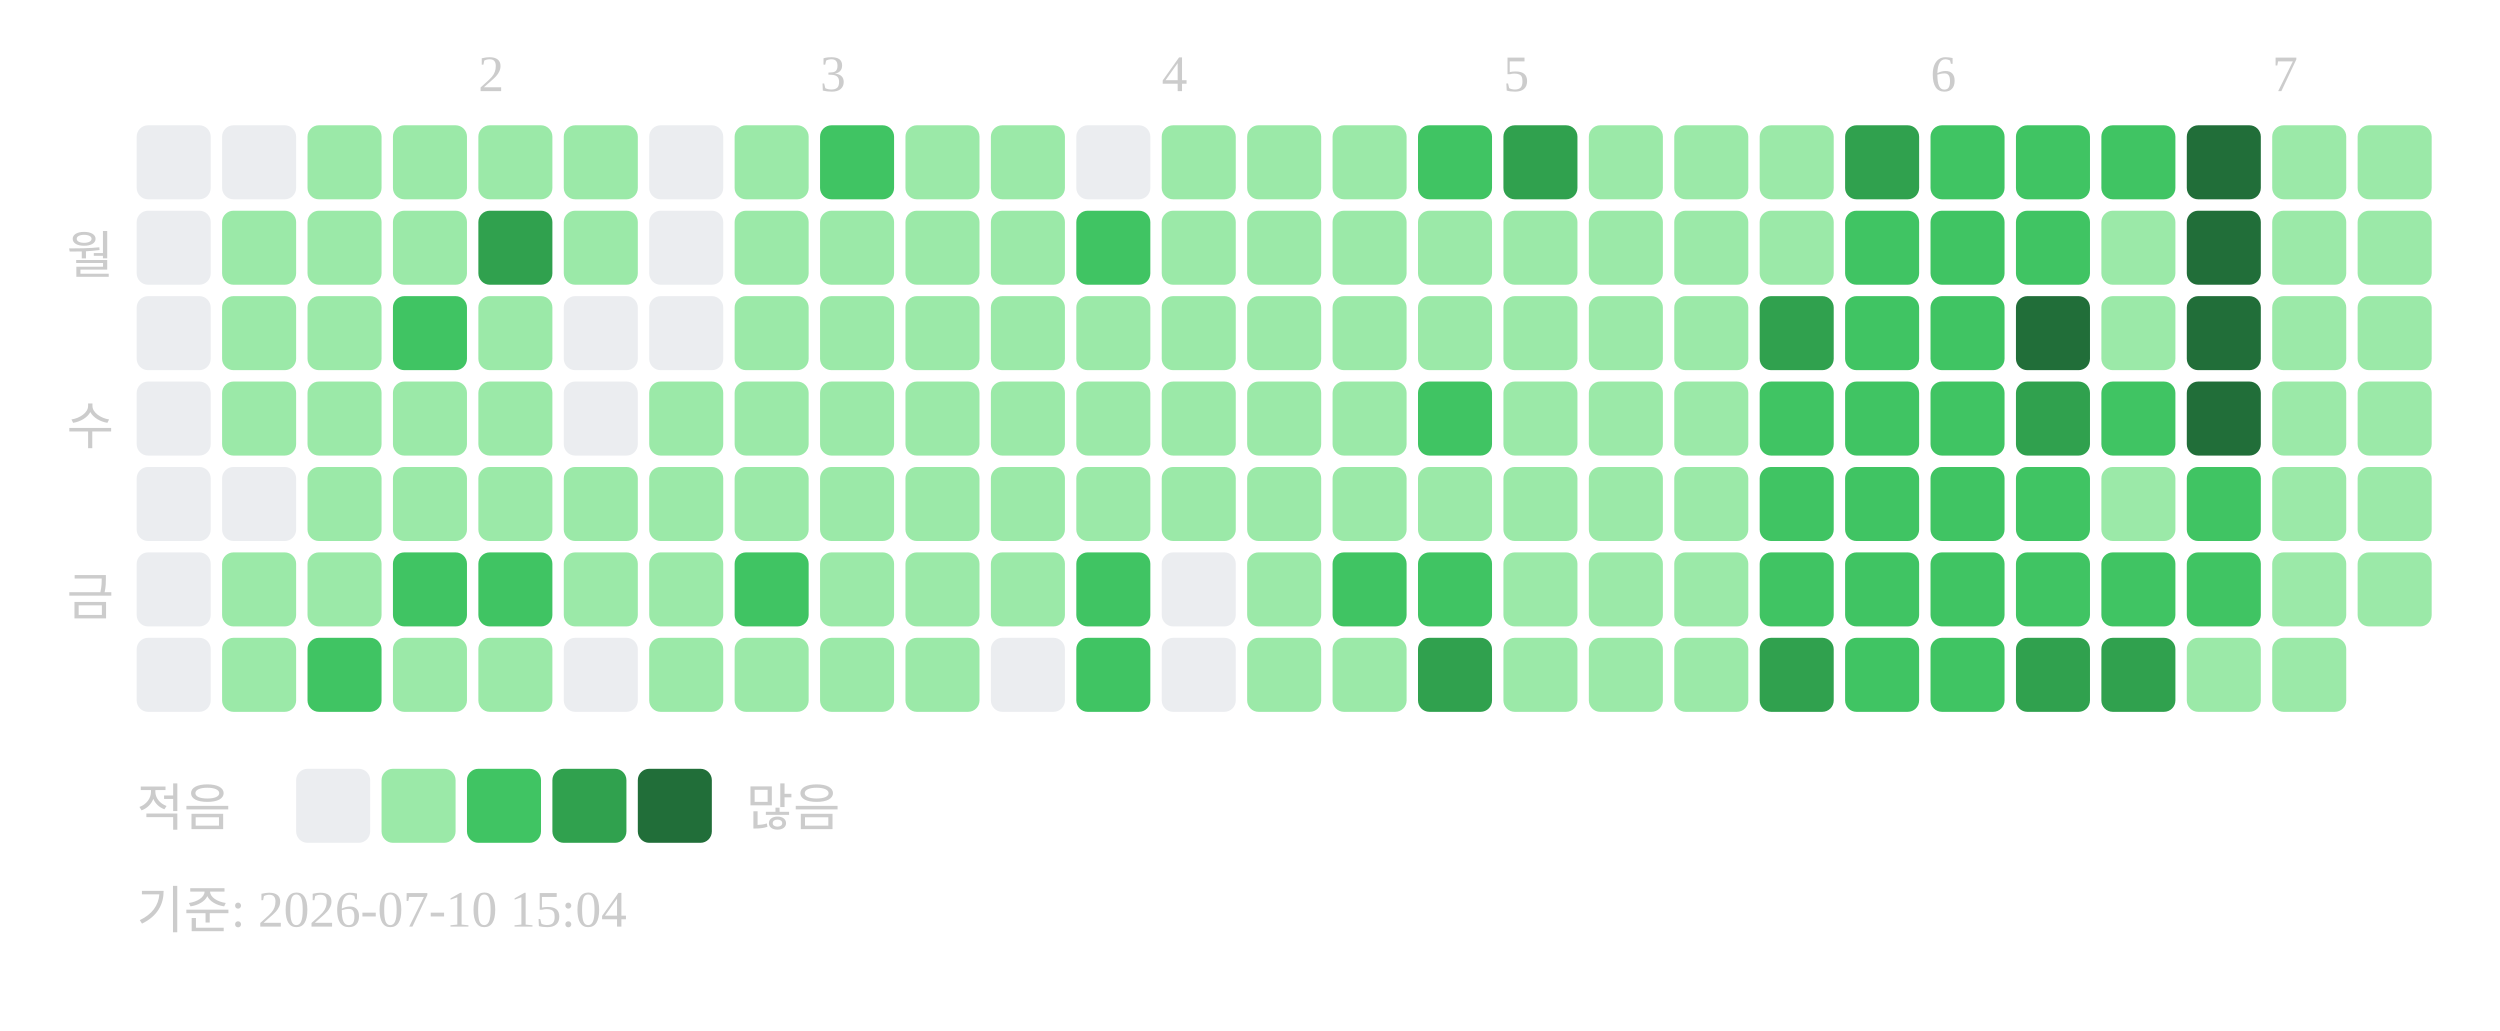
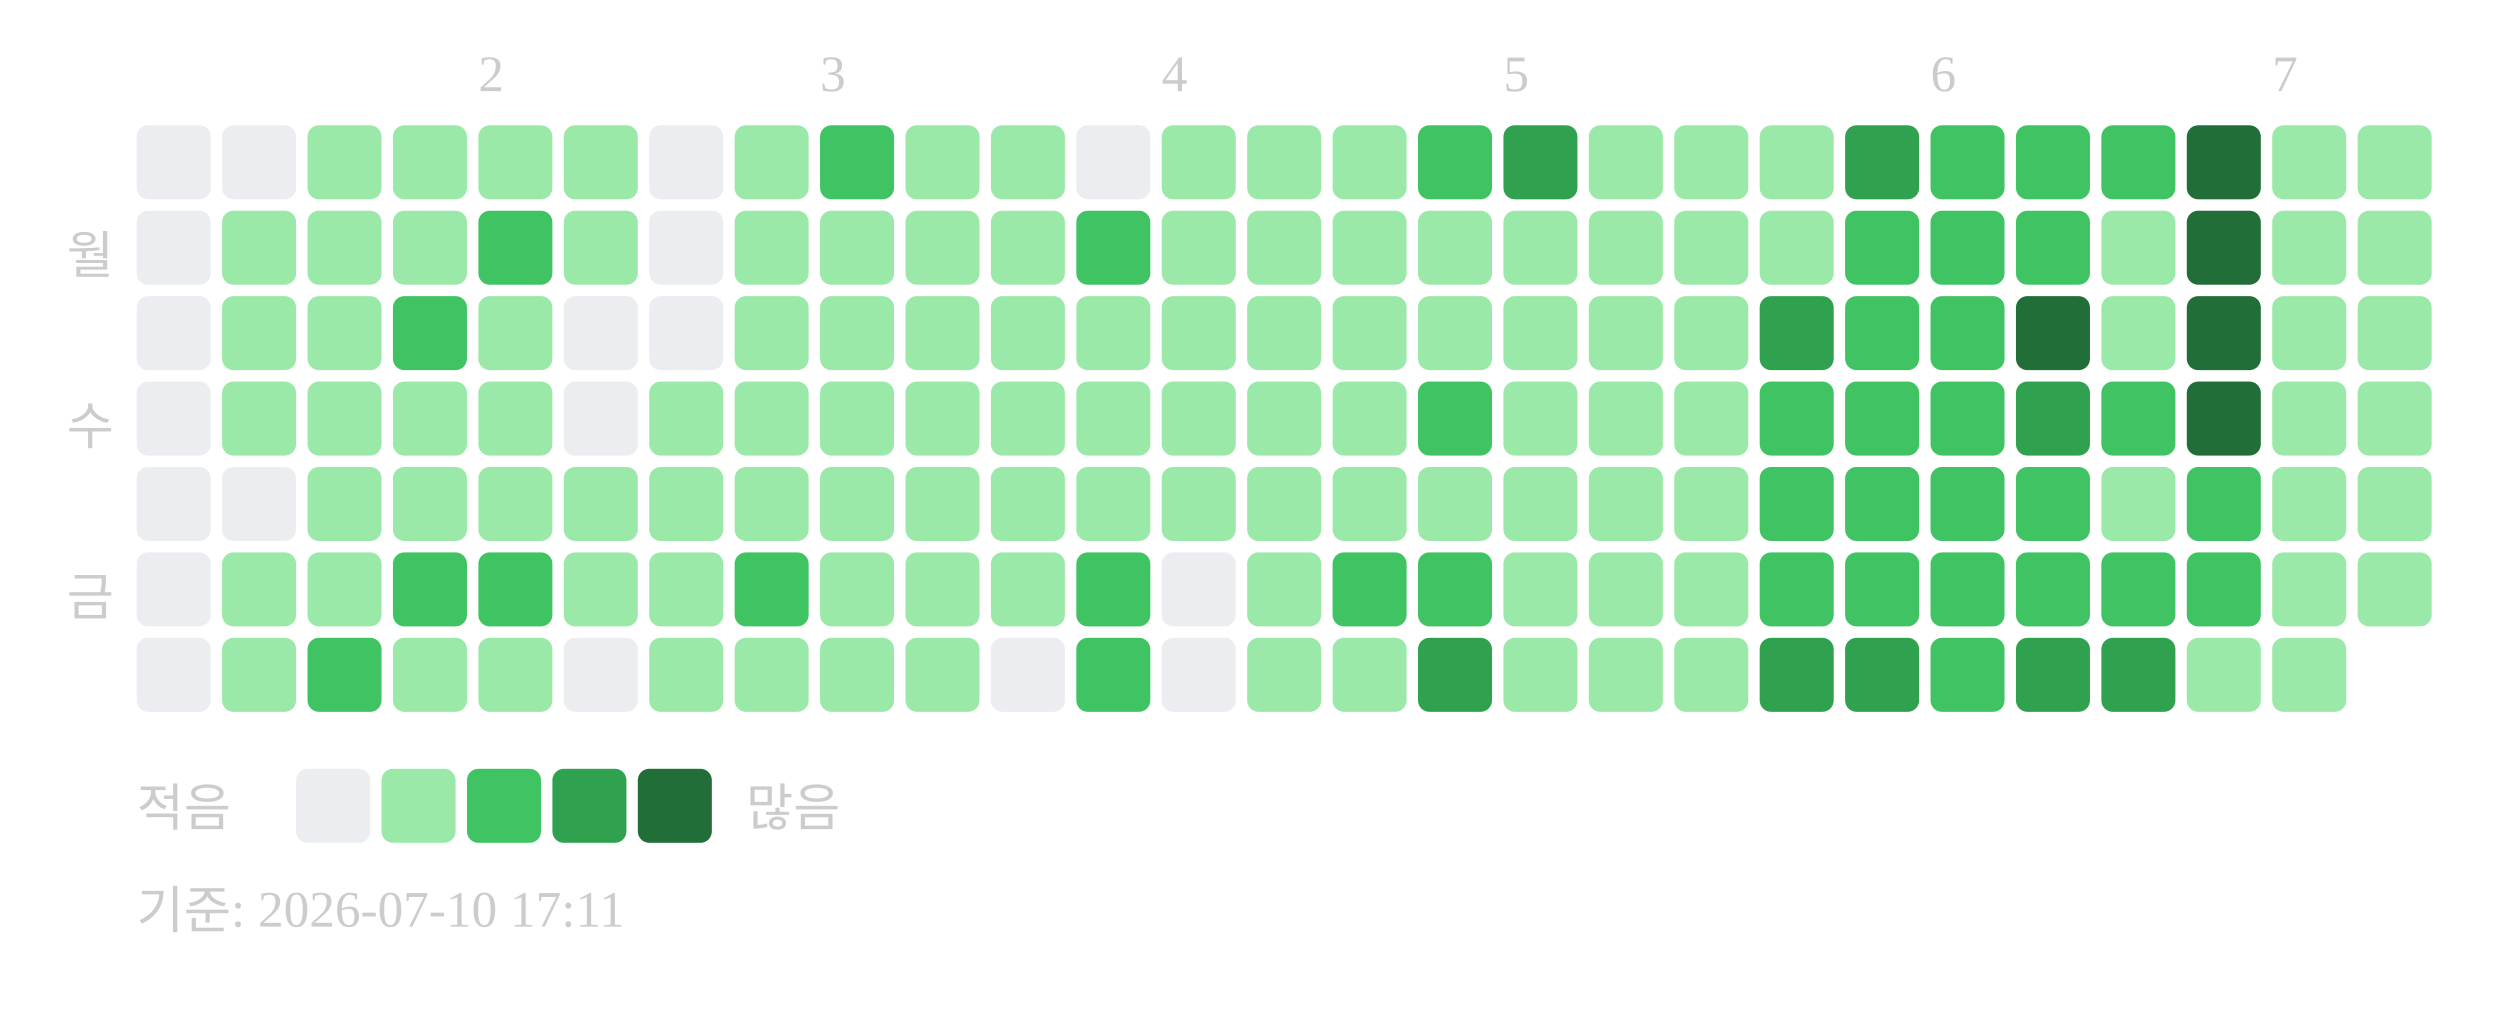
<svg xmlns="http://www.w3.org/2000/svg" width="439" height="181">
  <text x="84" y="16" font-size="9" fill="#cccccc">2</text>
  <text x="144" y="16" font-size="9" fill="#cccccc">3</text>
  <text x="204" y="16" font-size="9" fill="#cccccc">4</text>
  <text x="264" y="16" font-size="9" fill="#cccccc">5</text>
  <text x="339" y="16" font-size="9" fill="#cccccc">6</text>
  <text x="399" y="16" font-size="9" fill="#cccccc">7</text>
  <text x="20" y="48" text-anchor="end" font-size="9" fill="#cccccc">월</text>
  <text x="20" y="78" text-anchor="end" font-size="9" fill="#cccccc">수</text>
  <text x="20" y="108" text-anchor="end" font-size="9" fill="#cccccc">금</text>
  <rect x="24" y="22" width="13" height="13" rx="2" fill="#ebedf0" />
  <rect x="24" y="37" width="13" height="13" rx="2" fill="#ebedf0" />
  <rect x="24" y="52" width="13" height="13" rx="2" fill="#ebedf0" />
  <rect x="24" y="67" width="13" height="13" rx="2" fill="#ebedf0" />
  <rect x="24" y="82" width="13" height="13" rx="2" fill="#ebedf0" />
  <rect x="24" y="97" width="13" height="13" rx="2" fill="#ebedf0" />
  <rect x="24" y="112" width="13" height="13" rx="2" fill="#ebedf0" />
  <rect x="39" y="22" width="13" height="13" rx="2" fill="#ebedf0" />
  <rect x="39" y="37" width="13" height="13" rx="2" fill="#9be9a8" />
  <rect x="39" y="52" width="13" height="13" rx="2" fill="#9be9a8" />
  <rect x="39" y="67" width="13" height="13" rx="2" fill="#9be9a8" />
  <rect x="39" y="82" width="13" height="13" rx="2" fill="#ebedf0" />
  <rect x="39" y="97" width="13" height="13" rx="2" fill="#9be9a8" />
  <rect x="39" y="112" width="13" height="13" rx="2" fill="#9be9a8" />
  <rect x="54" y="22" width="13" height="13" rx="2" fill="#9be9a8" />
  <rect x="54" y="37" width="13" height="13" rx="2" fill="#9be9a8" />
  <rect x="54" y="52" width="13" height="13" rx="2" fill="#9be9a8" />
  <rect x="54" y="67" width="13" height="13" rx="2" fill="#9be9a8" />
  <rect x="54" y="82" width="13" height="13" rx="2" fill="#9be9a8" />
  <rect x="54" y="97" width="13" height="13" rx="2" fill="#9be9a8" />
  <rect x="54" y="112" width="13" height="13" rx="2" fill="#40c463" />
  <rect x="69" y="22" width="13" height="13" rx="2" fill="#9be9a8" />
  <rect x="69" y="37" width="13" height="13" rx="2" fill="#9be9a8" />
  <rect x="69" y="52" width="13" height="13" rx="2" fill="#40c463" />
  <rect x="69" y="67" width="13" height="13" rx="2" fill="#9be9a8" />
  <rect x="69" y="82" width="13" height="13" rx="2" fill="#9be9a8" />
  <rect x="69" y="97" width="13" height="13" rx="2" fill="#40c463" />
  <rect x="69" y="112" width="13" height="13" rx="2" fill="#9be9a8" />
  <rect x="84" y="22" width="13" height="13" rx="2" fill="#9be9a8" />
-   <rect x="84" y="37" width="13" height="13" rx="2" fill="#30a14e" />
+   <rect x="84" y="37" width="13" height="13" rx="2" fill="#40c463" />
  <rect x="84" y="52" width="13" height="13" rx="2" fill="#9be9a8" />
  <rect x="84" y="67" width="13" height="13" rx="2" fill="#9be9a8" />
  <rect x="84" y="82" width="13" height="13" rx="2" fill="#9be9a8" />
  <rect x="84" y="97" width="13" height="13" rx="2" fill="#40c463" />
  <rect x="84" y="112" width="13" height="13" rx="2" fill="#9be9a8" />
  <rect x="99" y="22" width="13" height="13" rx="2" fill="#9be9a8" />
  <rect x="99" y="37" width="13" height="13" rx="2" fill="#9be9a8" />
  <rect x="99" y="52" width="13" height="13" rx="2" fill="#ebedf0" />
  <rect x="99" y="67" width="13" height="13" rx="2" fill="#ebedf0" />
  <rect x="99" y="82" width="13" height="13" rx="2" fill="#9be9a8" />
  <rect x="99" y="97" width="13" height="13" rx="2" fill="#9be9a8" />
  <rect x="99" y="112" width="13" height="13" rx="2" fill="#ebedf0" />
  <rect x="114" y="22" width="13" height="13" rx="2" fill="#ebedf0" />
  <rect x="114" y="37" width="13" height="13" rx="2" fill="#ebedf0" />
  <rect x="114" y="52" width="13" height="13" rx="2" fill="#ebedf0" />
  <rect x="114" y="67" width="13" height="13" rx="2" fill="#9be9a8" />
  <rect x="114" y="82" width="13" height="13" rx="2" fill="#9be9a8" />
  <rect x="114" y="97" width="13" height="13" rx="2" fill="#9be9a8" />
  <rect x="114" y="112" width="13" height="13" rx="2" fill="#9be9a8" />
  <rect x="129" y="22" width="13" height="13" rx="2" fill="#9be9a8" />
  <rect x="129" y="37" width="13" height="13" rx="2" fill="#9be9a8" />
  <rect x="129" y="52" width="13" height="13" rx="2" fill="#9be9a8" />
  <rect x="129" y="67" width="13" height="13" rx="2" fill="#9be9a8" />
  <rect x="129" y="82" width="13" height="13" rx="2" fill="#9be9a8" />
  <rect x="129" y="97" width="13" height="13" rx="2" fill="#40c463" />
  <rect x="129" y="112" width="13" height="13" rx="2" fill="#9be9a8" />
  <rect x="144" y="22" width="13" height="13" rx="2" fill="#40c463" />
  <rect x="144" y="37" width="13" height="13" rx="2" fill="#9be9a8" />
  <rect x="144" y="52" width="13" height="13" rx="2" fill="#9be9a8" />
  <rect x="144" y="67" width="13" height="13" rx="2" fill="#9be9a8" />
  <rect x="144" y="82" width="13" height="13" rx="2" fill="#9be9a8" />
  <rect x="144" y="97" width="13" height="13" rx="2" fill="#9be9a8" />
  <rect x="144" y="112" width="13" height="13" rx="2" fill="#9be9a8" />
  <rect x="159" y="22" width="13" height="13" rx="2" fill="#9be9a8" />
  <rect x="159" y="37" width="13" height="13" rx="2" fill="#9be9a8" />
  <rect x="159" y="52" width="13" height="13" rx="2" fill="#9be9a8" />
  <rect x="159" y="67" width="13" height="13" rx="2" fill="#9be9a8" />
  <rect x="159" y="82" width="13" height="13" rx="2" fill="#9be9a8" />
  <rect x="159" y="97" width="13" height="13" rx="2" fill="#9be9a8" />
  <rect x="159" y="112" width="13" height="13" rx="2" fill="#9be9a8" />
  <rect x="174" y="22" width="13" height="13" rx="2" fill="#9be9a8" />
  <rect x="174" y="37" width="13" height="13" rx="2" fill="#9be9a8" />
  <rect x="174" y="52" width="13" height="13" rx="2" fill="#9be9a8" />
  <rect x="174" y="67" width="13" height="13" rx="2" fill="#9be9a8" />
  <rect x="174" y="82" width="13" height="13" rx="2" fill="#9be9a8" />
  <rect x="174" y="97" width="13" height="13" rx="2" fill="#9be9a8" />
  <rect x="174" y="112" width="13" height="13" rx="2" fill="#ebedf0" />
  <rect x="189" y="22" width="13" height="13" rx="2" fill="#ebedf0" />
  <rect x="189" y="37" width="13" height="13" rx="2" fill="#40c463" />
  <rect x="189" y="52" width="13" height="13" rx="2" fill="#9be9a8" />
  <rect x="189" y="67" width="13" height="13" rx="2" fill="#9be9a8" />
  <rect x="189" y="82" width="13" height="13" rx="2" fill="#9be9a8" />
  <rect x="189" y="97" width="13" height="13" rx="2" fill="#40c463" />
  <rect x="189" y="112" width="13" height="13" rx="2" fill="#40c463" />
  <rect x="204" y="22" width="13" height="13" rx="2" fill="#9be9a8" />
  <rect x="204" y="37" width="13" height="13" rx="2" fill="#9be9a8" />
  <rect x="204" y="52" width="13" height="13" rx="2" fill="#9be9a8" />
  <rect x="204" y="67" width="13" height="13" rx="2" fill="#9be9a8" />
  <rect x="204" y="82" width="13" height="13" rx="2" fill="#9be9a8" />
  <rect x="204" y="97" width="13" height="13" rx="2" fill="#ebedf0" />
  <rect x="204" y="112" width="13" height="13" rx="2" fill="#ebedf0" />
  <rect x="219" y="22" width="13" height="13" rx="2" fill="#9be9a8" />
  <rect x="219" y="37" width="13" height="13" rx="2" fill="#9be9a8" />
  <rect x="219" y="52" width="13" height="13" rx="2" fill="#9be9a8" />
  <rect x="219" y="67" width="13" height="13" rx="2" fill="#9be9a8" />
  <rect x="219" y="82" width="13" height="13" rx="2" fill="#9be9a8" />
  <rect x="219" y="97" width="13" height="13" rx="2" fill="#9be9a8" />
  <rect x="219" y="112" width="13" height="13" rx="2" fill="#9be9a8" />
  <rect x="234" y="22" width="13" height="13" rx="2" fill="#9be9a8" />
  <rect x="234" y="37" width="13" height="13" rx="2" fill="#9be9a8" />
  <rect x="234" y="52" width="13" height="13" rx="2" fill="#9be9a8" />
  <rect x="234" y="67" width="13" height="13" rx="2" fill="#9be9a8" />
  <rect x="234" y="82" width="13" height="13" rx="2" fill="#9be9a8" />
  <rect x="234" y="97" width="13" height="13" rx="2" fill="#40c463" />
  <rect x="234" y="112" width="13" height="13" rx="2" fill="#9be9a8" />
  <rect x="249" y="22" width="13" height="13" rx="2" fill="#40c463" />
  <rect x="249" y="37" width="13" height="13" rx="2" fill="#9be9a8" />
  <rect x="249" y="52" width="13" height="13" rx="2" fill="#9be9a8" />
  <rect x="249" y="67" width="13" height="13" rx="2" fill="#40c463" />
  <rect x="249" y="82" width="13" height="13" rx="2" fill="#9be9a8" />
  <rect x="249" y="97" width="13" height="13" rx="2" fill="#40c463" />
  <rect x="249" y="112" width="13" height="13" rx="2" fill="#30a14e" />
  <rect x="264" y="22" width="13" height="13" rx="2" fill="#30a14e" />
  <rect x="264" y="37" width="13" height="13" rx="2" fill="#9be9a8" />
  <rect x="264" y="52" width="13" height="13" rx="2" fill="#9be9a8" />
  <rect x="264" y="67" width="13" height="13" rx="2" fill="#9be9a8" />
  <rect x="264" y="82" width="13" height="13" rx="2" fill="#9be9a8" />
  <rect x="264" y="97" width="13" height="13" rx="2" fill="#9be9a8" />
  <rect x="264" y="112" width="13" height="13" rx="2" fill="#9be9a8" />
  <rect x="279" y="22" width="13" height="13" rx="2" fill="#9be9a8" />
  <rect x="279" y="37" width="13" height="13" rx="2" fill="#9be9a8" />
  <rect x="279" y="52" width="13" height="13" rx="2" fill="#9be9a8" />
  <rect x="279" y="67" width="13" height="13" rx="2" fill="#9be9a8" />
  <rect x="279" y="82" width="13" height="13" rx="2" fill="#9be9a8" />
  <rect x="279" y="97" width="13" height="13" rx="2" fill="#9be9a8" />
  <rect x="279" y="112" width="13" height="13" rx="2" fill="#9be9a8" />
  <rect x="294" y="22" width="13" height="13" rx="2" fill="#9be9a8" />
  <rect x="294" y="37" width="13" height="13" rx="2" fill="#9be9a8" />
  <rect x="294" y="52" width="13" height="13" rx="2" fill="#9be9a8" />
  <rect x="294" y="67" width="13" height="13" rx="2" fill="#9be9a8" />
  <rect x="294" y="82" width="13" height="13" rx="2" fill="#9be9a8" />
  <rect x="294" y="97" width="13" height="13" rx="2" fill="#9be9a8" />
  <rect x="294" y="112" width="13" height="13" rx="2" fill="#9be9a8" />
  <rect x="309" y="22" width="13" height="13" rx="2" fill="#9be9a8" />
  <rect x="309" y="37" width="13" height="13" rx="2" fill="#9be9a8" />
  <rect x="309" y="52" width="13" height="13" rx="2" fill="#30a14e" />
  <rect x="309" y="67" width="13" height="13" rx="2" fill="#40c463" />
  <rect x="309" y="82" width="13" height="13" rx="2" fill="#40c463" />
  <rect x="309" y="97" width="13" height="13" rx="2" fill="#40c463" />
  <rect x="309" y="112" width="13" height="13" rx="2" fill="#30a14e" />
  <rect x="324" y="22" width="13" height="13" rx="2" fill="#30a14e" />
  <rect x="324" y="37" width="13" height="13" rx="2" fill="#40c463" />
  <rect x="324" y="52" width="13" height="13" rx="2" fill="#40c463" />
  <rect x="324" y="67" width="13" height="13" rx="2" fill="#40c463" />
  <rect x="324" y="82" width="13" height="13" rx="2" fill="#40c463" />
  <rect x="324" y="97" width="13" height="13" rx="2" fill="#40c463" />
-   <rect x="324" y="112" width="13" height="13" rx="2" fill="#40c463" />
+   <rect x="324" y="112" width="13" height="13" rx="2" fill="#30a14e" />
  <rect x="339" y="22" width="13" height="13" rx="2" fill="#40c463" />
  <rect x="339" y="37" width="13" height="13" rx="2" fill="#40c463" />
  <rect x="339" y="52" width="13" height="13" rx="2" fill="#40c463" />
  <rect x="339" y="67" width="13" height="13" rx="2" fill="#40c463" />
  <rect x="339" y="82" width="13" height="13" rx="2" fill="#40c463" />
  <rect x="339" y="97" width="13" height="13" rx="2" fill="#40c463" />
  <rect x="339" y="112" width="13" height="13" rx="2" fill="#40c463" />
  <rect x="354" y="22" width="13" height="13" rx="2" fill="#40c463" />
  <rect x="354" y="37" width="13" height="13" rx="2" fill="#40c463" />
  <rect x="354" y="52" width="13" height="13" rx="2" fill="#216e39" />
  <rect x="354" y="67" width="13" height="13" rx="2" fill="#30a14e" />
  <rect x="354" y="82" width="13" height="13" rx="2" fill="#40c463" />
  <rect x="354" y="97" width="13" height="13" rx="2" fill="#40c463" />
  <rect x="354" y="112" width="13" height="13" rx="2" fill="#30a14e" />
  <rect x="369" y="22" width="13" height="13" rx="2" fill="#40c463" />
  <rect x="369" y="37" width="13" height="13" rx="2" fill="#9be9a8" />
  <rect x="369" y="52" width="13" height="13" rx="2" fill="#9be9a8" />
  <rect x="369" y="67" width="13" height="13" rx="2" fill="#40c463" />
  <rect x="369" y="82" width="13" height="13" rx="2" fill="#9be9a8" />
  <rect x="369" y="97" width="13" height="13" rx="2" fill="#40c463" />
  <rect x="369" y="112" width="13" height="13" rx="2" fill="#30a14e" />
  <rect x="384" y="22" width="13" height="13" rx="2" fill="#216e39" />
  <rect x="384" y="37" width="13" height="13" rx="2" fill="#216e39" />
  <rect x="384" y="52" width="13" height="13" rx="2" fill="#216e39" />
  <rect x="384" y="67" width="13" height="13" rx="2" fill="#216e39" />
  <rect x="384" y="82" width="13" height="13" rx="2" fill="#40c463" />
  <rect x="384" y="97" width="13" height="13" rx="2" fill="#40c463" />
  <rect x="384" y="112" width="13" height="13" rx="2" fill="#9be9a8" />
  <rect x="399" y="22" width="13" height="13" rx="2" fill="#9be9a8" />
  <rect x="399" y="37" width="13" height="13" rx="2" fill="#9be9a8" />
  <rect x="399" y="52" width="13" height="13" rx="2" fill="#9be9a8" />
  <rect x="399" y="67" width="13" height="13" rx="2" fill="#9be9a8" />
  <rect x="399" y="82" width="13" height="13" rx="2" fill="#9be9a8" />
  <rect x="399" y="97" width="13" height="13" rx="2" fill="#9be9a8" />
  <rect x="399" y="112" width="13" height="13" rx="2" fill="#9be9a8" />
  <rect x="414" y="22" width="13" height="13" rx="2" fill="#9be9a8" />
  <rect x="414" y="37" width="13" height="13" rx="2" fill="#9be9a8" />
  <rect x="414" y="52" width="13" height="13" rx="2" fill="#9be9a8" />
  <rect x="414" y="67" width="13" height="13" rx="2" fill="#9be9a8" />
  <rect x="414" y="82" width="13" height="13" rx="2" fill="#9be9a8" />
  <rect x="414" y="97" width="13" height="13" rx="2" fill="#9be9a8" />
  <text x="24" y="145" font-size="9" fill="#cccccc">적음</text>
  <rect x="52" y="135" width="13" height="13" rx="2" fill="#ebedf0" />
  <rect x="67" y="135" width="13" height="13" rx="2" fill="#9be9a8" />
  <rect x="82" y="135" width="13" height="13" rx="2" fill="#40c463" />
  <rect x="97" y="135" width="13" height="13" rx="2" fill="#30a14e" />
  <rect x="112" y="135" width="13" height="13" rx="2" fill="#216e39" />
  <text x="131" y="145" font-size="9" fill="#cccccc">많음</text>
-   <text x="24" y="163" font-size="9" fill="#cccccc">기준: 2026-07-10 15:04</text>
+   <text x="24" y="163" font-size="9" fill="#cccccc">기준: 2026-07-10 17:11</text>
</svg>
